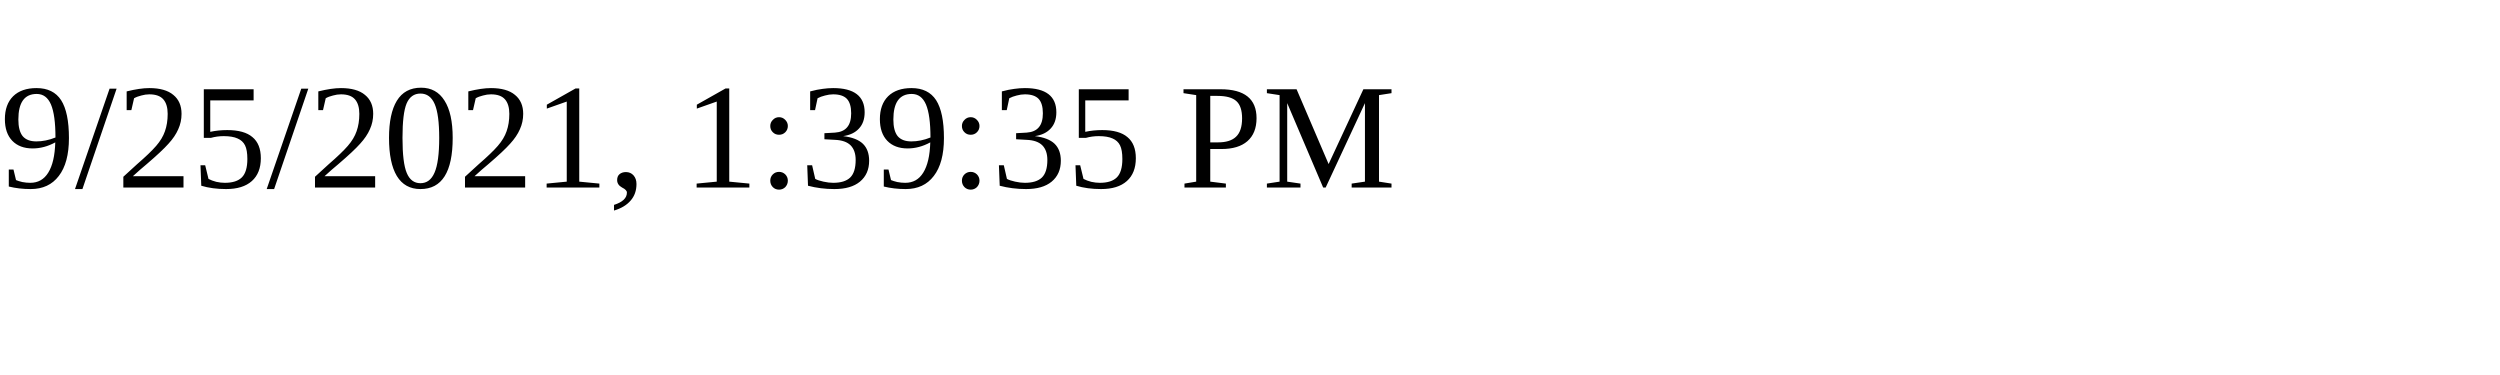
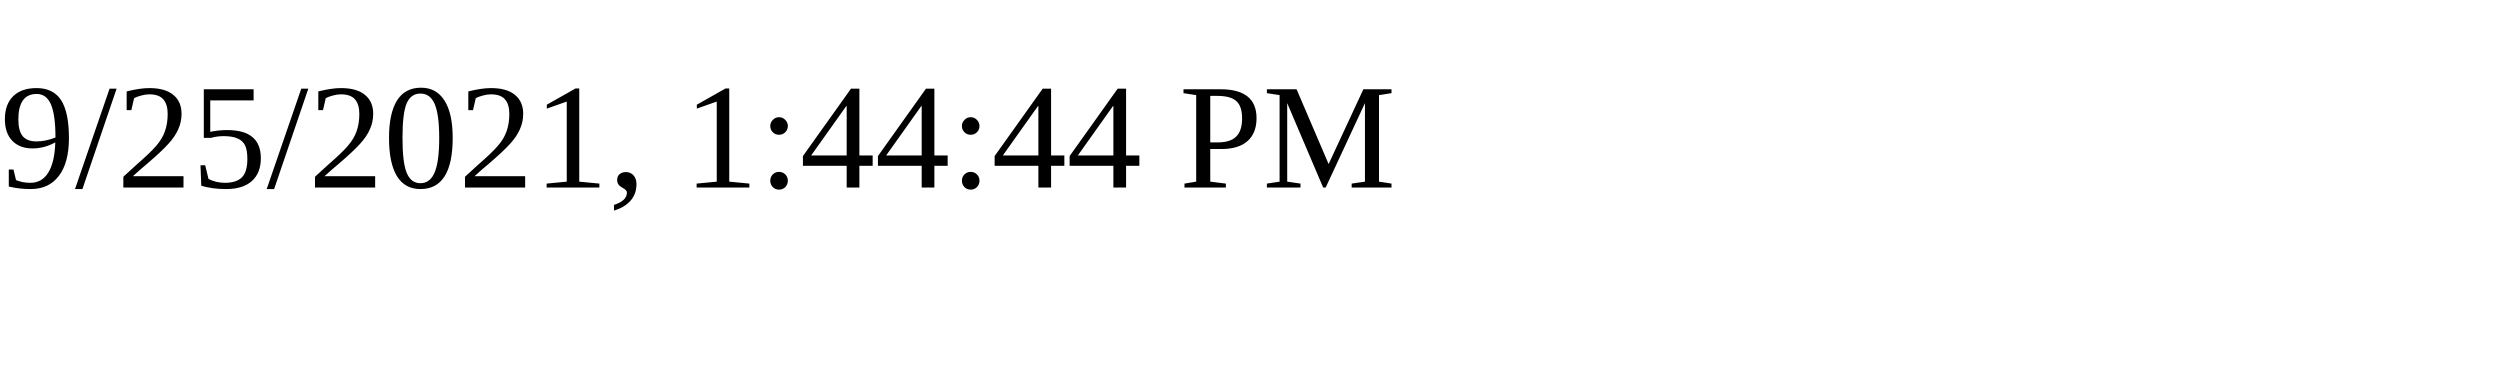
<svg xmlns="http://www.w3.org/2000/svg" height="30" width="200">
-   <text x="0" y="15">9/25/2021, 1:39:35 PM</text>
+   <text x="0" y="15">9/25/2021, 1:44:44 PM</text>
</svg>
